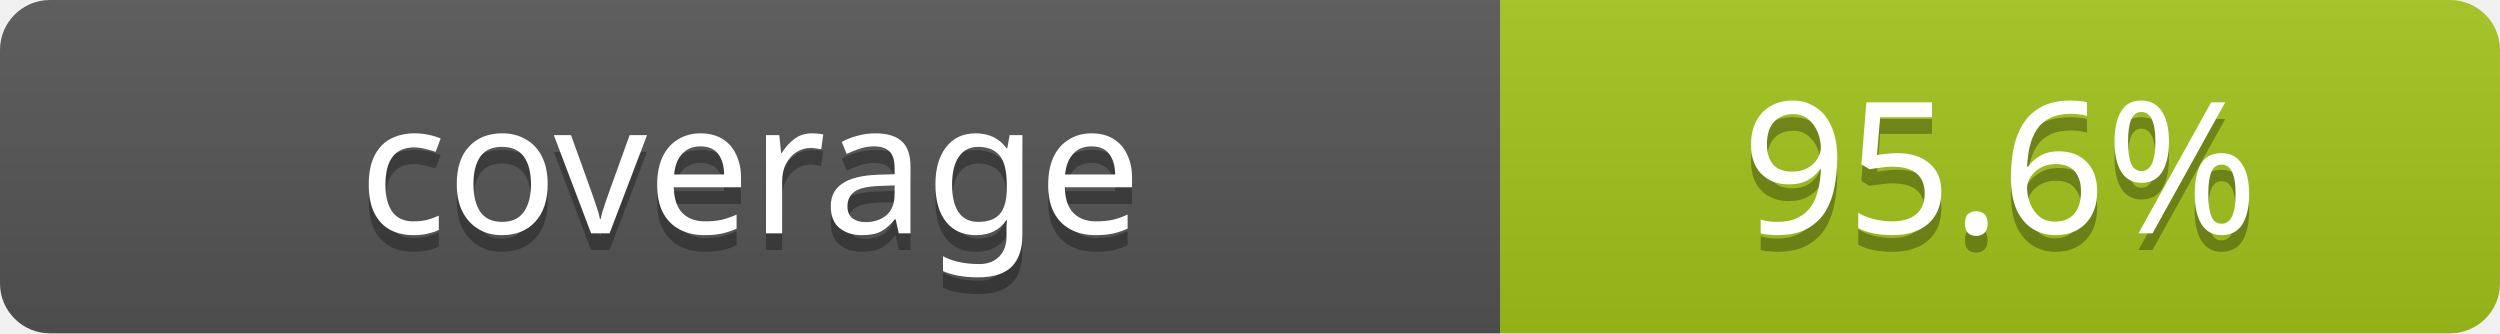
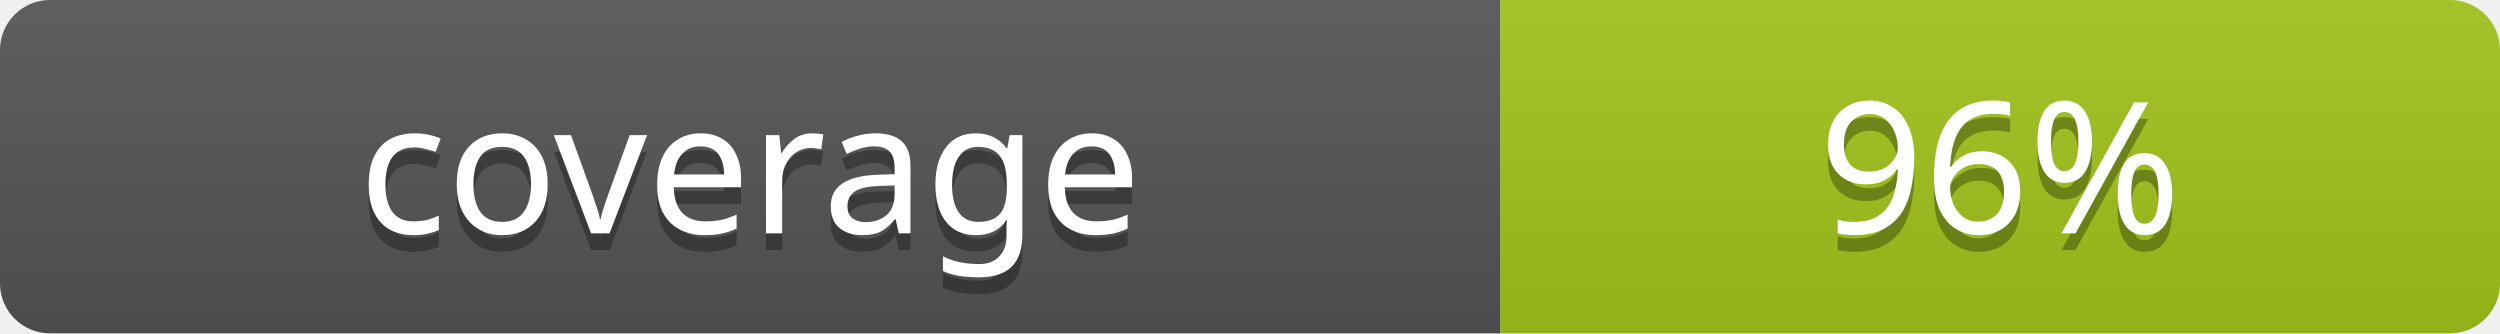
<svg xmlns="http://www.w3.org/2000/svg" width="150" height="20" role="img" aria-label="coverage: 94%">
  <linearGradient id="b" x2="0" y2="100%">
    <stop offset="0" stop-color="#bbb" stop-opacity=".1" />
    <stop offset="1" stop-opacity=".1" />
  </linearGradient>
  <clipPath id="a">
    <rect width="150" height="20" rx="3" fill="#fff" />
  </clipPath>
  <g clip-path="url(#a)">
    <rect width="90" height="20" fill="#555" />
    <rect x="90" width="60" height="20" fill="#a3c51c" />
    <rect width="150" height="20" fill="url(#b)" />
  </g>
  <g fill="#fff" text-anchor="middle" font-family="Verdana, Geneva, sans-serif" font-size="11">
    <text x="45" y="15" fill="#010101" fill-opacity=".3">coverage</text>
    <text x="45" y="14">coverage</text>
-     <text x="120" y="15" fill="#010101" fill-opacity=".3">95.6%</text>
-     <text x="120" y="14">95.6%</text>
+     <text x="120" y="15" fill="#010101" fill-opacity=".3">96%</text>
+     <text x="120" y="14">96%</text>
  </g>
</svg>
